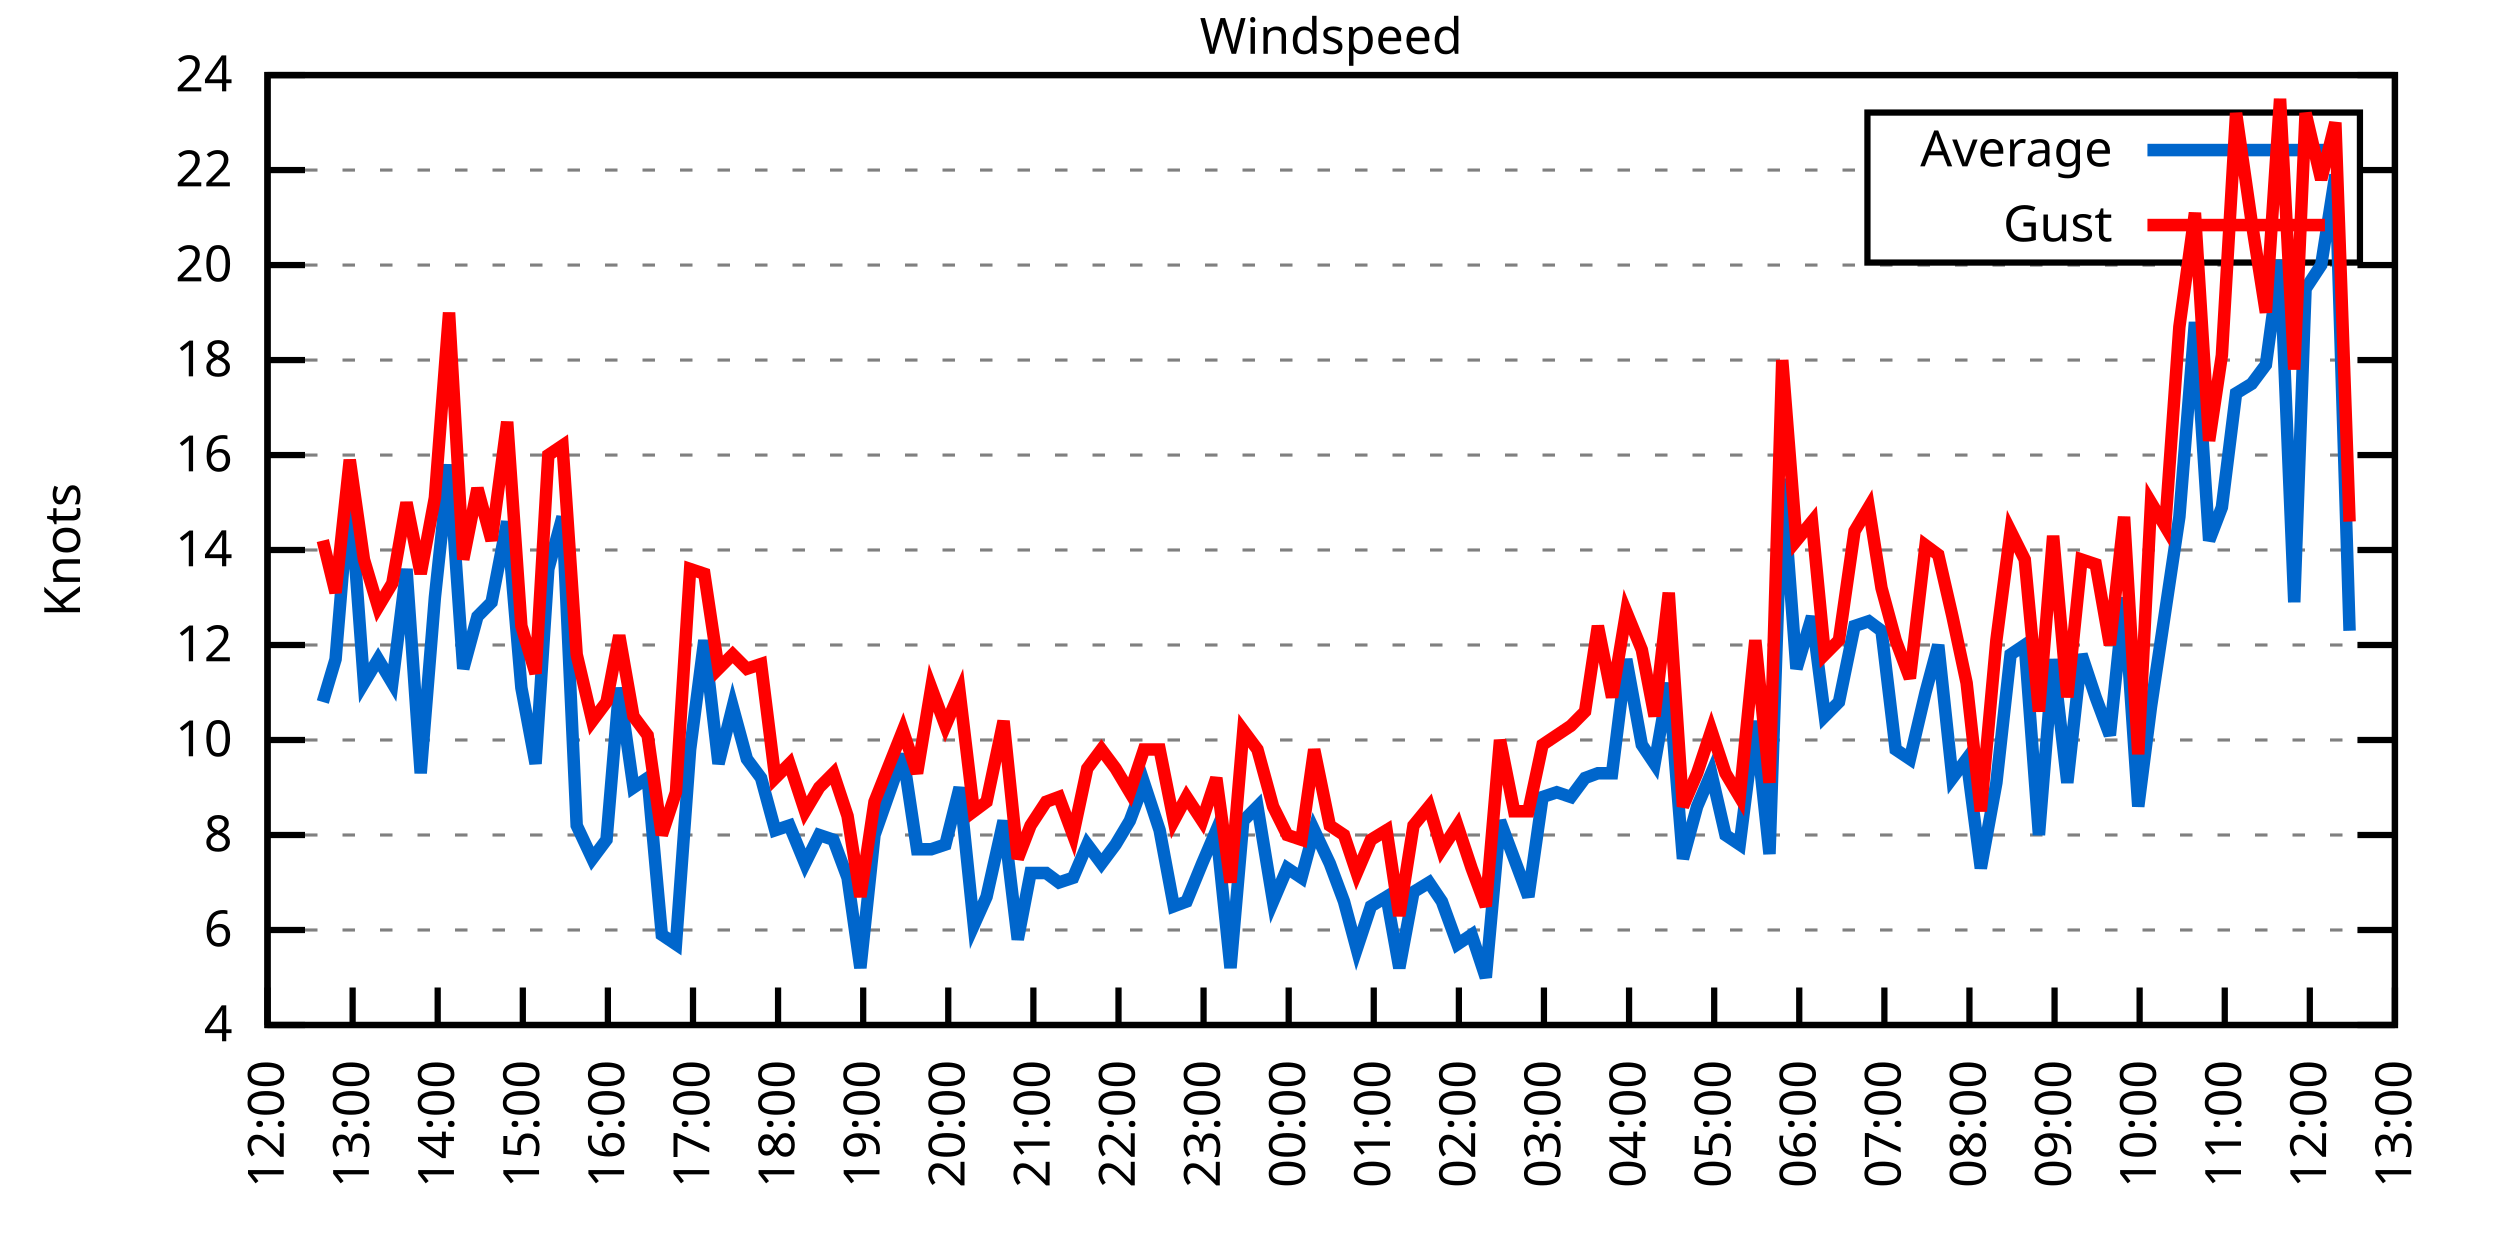
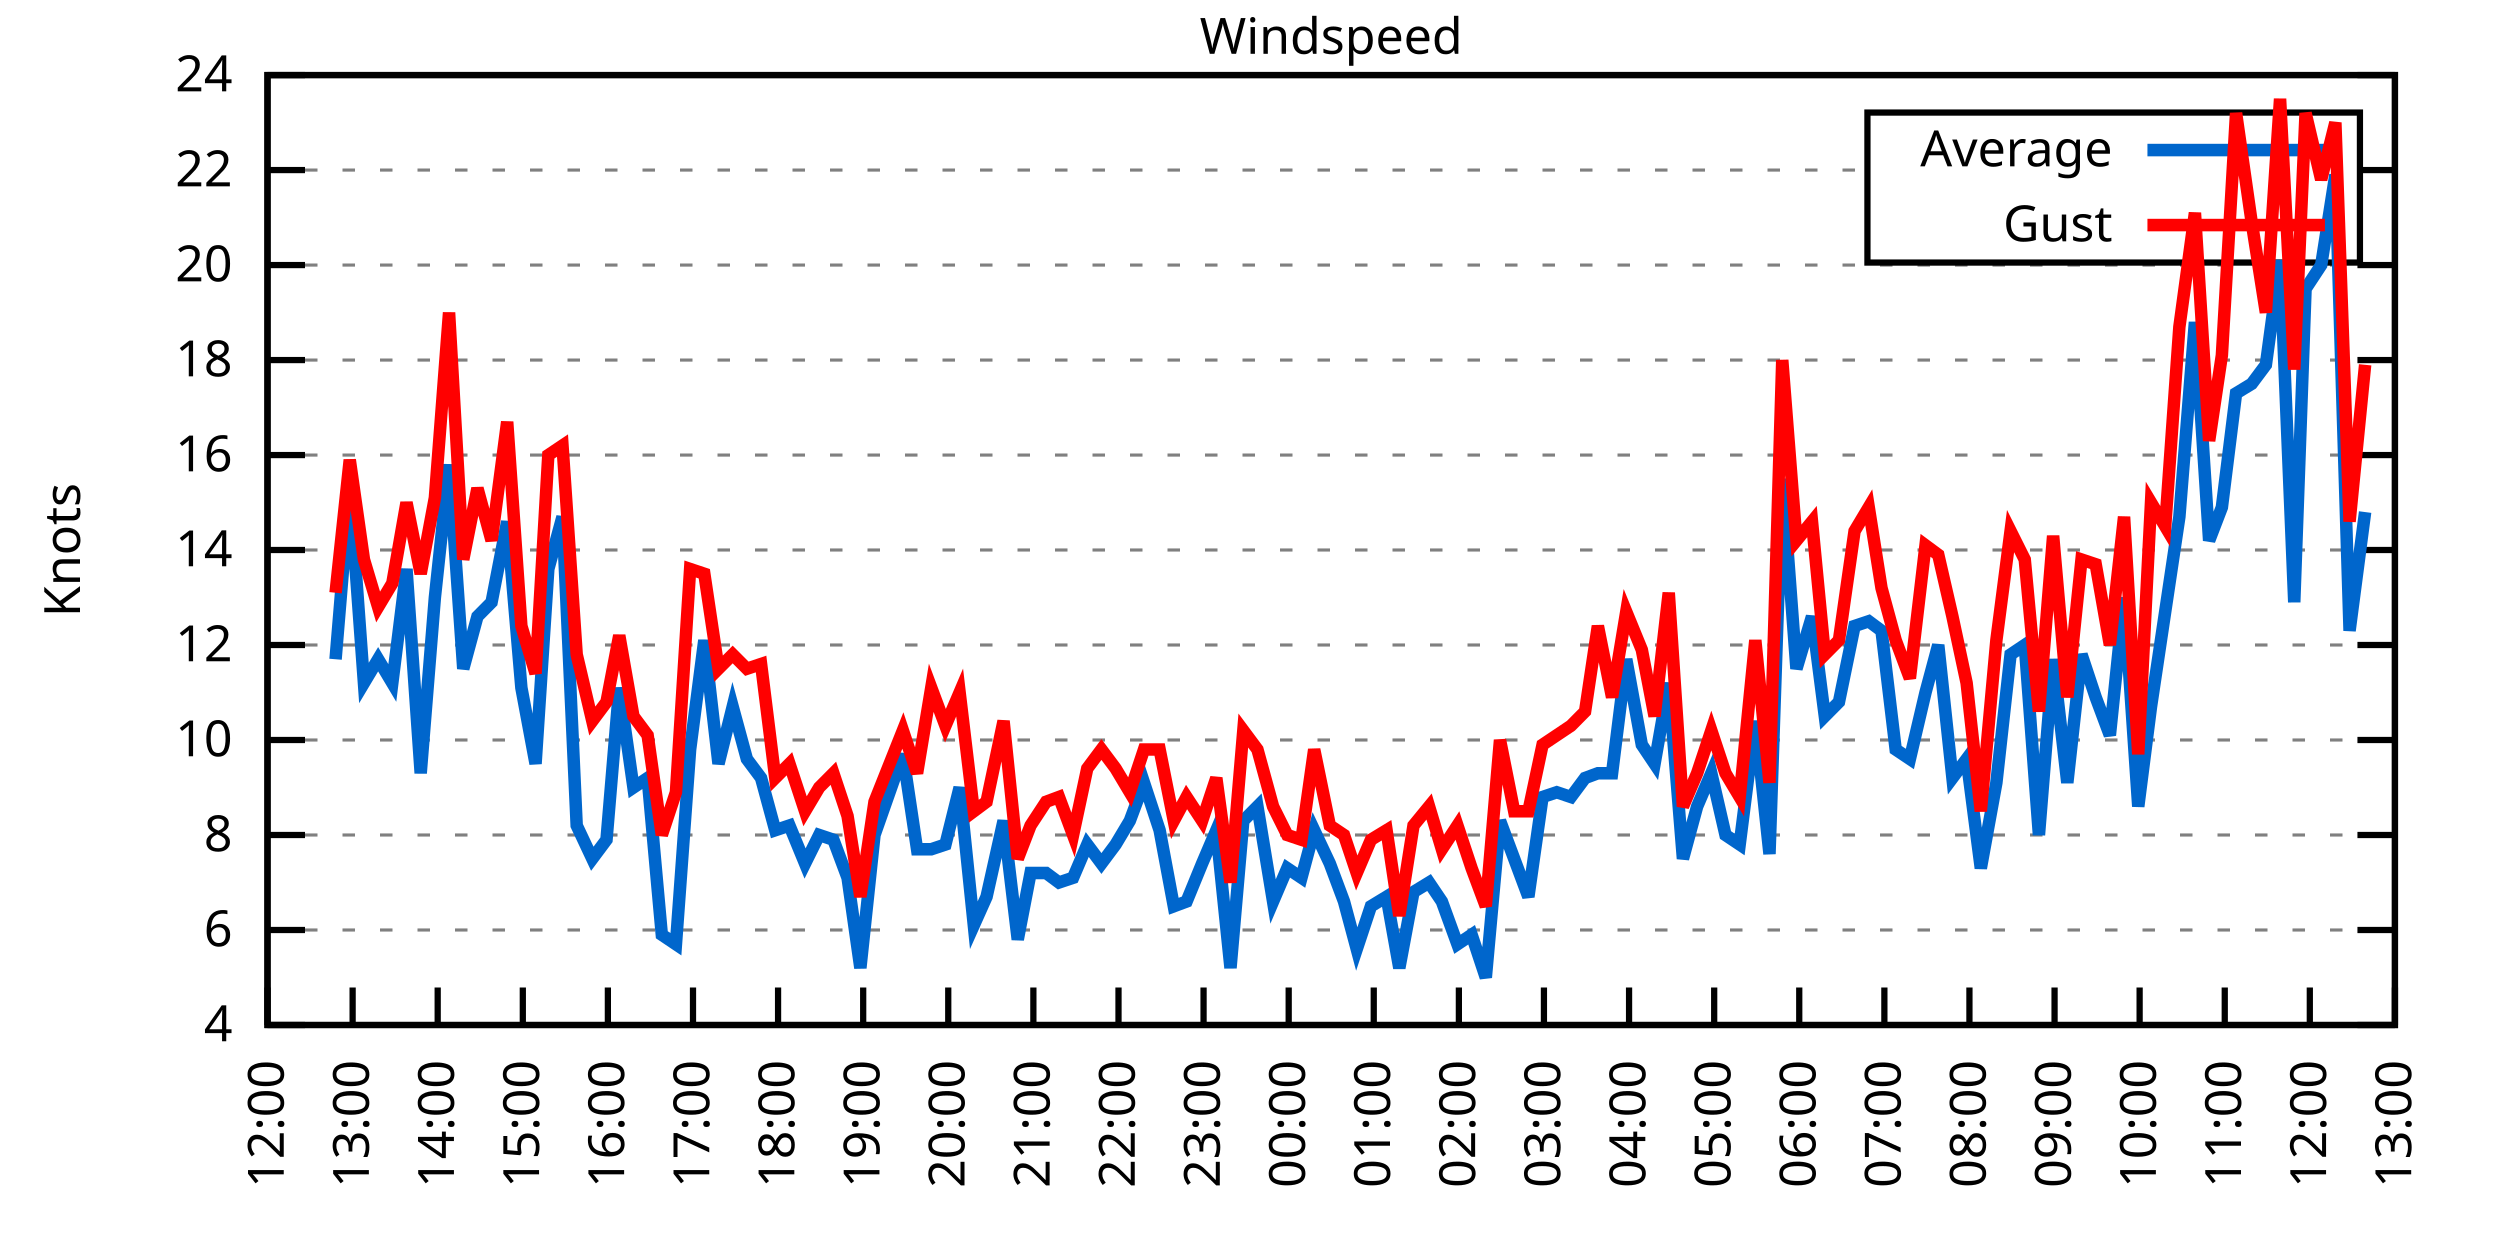
<svg xmlns="http://www.w3.org/2000/svg" xmlns:xlink="http://www.w3.org/1999/xlink" width="400" height="200" viewBox="0 0 400 200">
  <g id="gnuplot_canvas">
    <rect x="0" y="0" width="400" height="200" fill="none" />
    <defs>
      <circle id="gpDot" r="0.5" stroke-width="0.5" stroke="currentColor" />
      <path id="gpPt0" stroke-width="0.333" stroke="currentColor" d="M-1,0 h2 M0,-1 v2" />
      <path id="gpPt1" stroke-width="0.333" stroke="currentColor" d="M-1,-1 L1,1 M1,-1 L-1,1" />
      <path id="gpPt2" stroke-width="0.333" stroke="currentColor" d="M-1,0 L1,0 M0,-1 L0,1 M-1,-1 L1,1 M-1,1 L1,-1" />
      <rect id="gpPt3" stroke-width="0.333" stroke="currentColor" x="-1" y="-1" width="2" height="2" />
      <rect id="gpPt4" stroke-width="0.333" stroke="currentColor" fill="currentColor" x="-1" y="-1" width="2" height="2" />
      <circle id="gpPt5" stroke-width="0.333" stroke="currentColor" cx="0" cy="0" r="1" />
      <use xlink:href="#gpPt5" id="gpPt6" fill="currentColor" stroke="none" />
      <path id="gpPt7" stroke-width="0.333" stroke="currentColor" d="M0,-1.33 L-1.33,0.67 L1.33,0.67 z" />
      <use xlink:href="#gpPt7" id="gpPt8" fill="currentColor" stroke="none" />
      <use xlink:href="#gpPt7" id="gpPt9" stroke="currentColor" transform="rotate(180)" />
      <use xlink:href="#gpPt9" id="gpPt10" fill="currentColor" stroke="none" />
      <use xlink:href="#gpPt3" id="gpPt11" stroke="currentColor" transform="rotate(45)" />
      <use xlink:href="#gpPt11" id="gpPt12" fill="currentColor" stroke="none" />
      <path id="gpPt13" stroke-width="0.333" stroke="currentColor" d="M0,1.330 L1.265,0.411 L0.782,-1.067 L-0.782,-1.076 L-1.265,0.411 z" />
      <use xlink:href="#gpPt13" id="gpPt14" fill="currentColor" stroke="none" />
      <filter id="textbox" filterUnits="objectBoundingBox" x="0" y="0" height="1" width="1">
        <feFlood flood-color="white" flood-opacity="1" result="bgnd" />
        <feComposite in="SourceGraphic" in2="bgnd" operator="atop" />
      </filter>
      <filter id="greybox" filterUnits="objectBoundingBox" x="0" y="0" height="1" width="1">
        <feFlood flood-color="lightgrey" flood-opacity="1" result="grey" />
        <feComposite in="SourceGraphic" in2="grey" operator="atop" />
      </filter>
    </defs>
    <g fill="none" color="white" stroke="currentColor" stroke-width="1.00" stroke-linecap="butt" stroke-linejoin="miter">
</g>
    <g fill="none" color="black" stroke="currentColor" stroke-width="1.00" stroke-linecap="butt" stroke-linejoin="miter">
      <g stroke="none" shape-rendering="crispEdges">
        <polygon fill="rgb(255, 255, 255)" points="42.80,164.00 383.18,164.00 383.18,12.02 42.80,12.02 " />
      </g>
    </g>
    <g fill="none" color="black" stroke="currentColor" stroke-width="1.00" stroke-linecap="butt" stroke-linejoin="miter">
</g>
    <g fill="none" color="black" stroke="black" stroke-width="0.50" stroke-linecap="butt" stroke-linejoin="miter">
</g>
    <g fill="none" color="gray" stroke="currentColor" stroke-width="0.50" stroke-linecap="butt" stroke-linejoin="miter">
      <path stroke="gray" stroke-dasharray="2,4" class="gridline" d="M42.80,164.00 L383.19,164.00  " />
    </g>
    <g fill="none" color="gray" stroke="gray" stroke-width="1.00" stroke-linecap="butt" stroke-linejoin="miter">
</g>
    <g fill="none" color="black" stroke="currentColor" stroke-width="1.00" stroke-linecap="butt" stroke-linejoin="miter">
      <path stroke="black" d="M42.80,164.00 L48.80,164.00 M383.19,164.00 L377.19,164.00  " />
      <g transform="translate(37.20,166.60)" stroke="none" fill="black" font-family="Sans" font-size="8.00" text-anchor="end">
        <text>
          <tspan font-family="Sans"> 4</tspan>
        </text>
      </g>
    </g>
    <g fill="none" color="black" stroke="currentColor" stroke-width="1.00" stroke-linecap="butt" stroke-linejoin="miter">
</g>
    <g fill="none" color="black" stroke="black" stroke-width="0.50" stroke-linecap="butt" stroke-linejoin="miter">
</g>
    <g fill="none" color="gray" stroke="currentColor" stroke-width="0.50" stroke-linecap="butt" stroke-linejoin="miter">
      <path stroke="gray" stroke-dasharray="2,4" class="gridline" d="M42.80,148.80 L383.19,148.80  " />
    </g>
    <g fill="none" color="gray" stroke="gray" stroke-width="1.00" stroke-linecap="butt" stroke-linejoin="miter">
</g>
    <g fill="none" color="black" stroke="currentColor" stroke-width="1.00" stroke-linecap="butt" stroke-linejoin="miter">
      <path stroke="black" d="M42.80,148.80 L48.80,148.80 M383.19,148.80 L377.19,148.80  " />
      <g transform="translate(37.20,151.40)" stroke="none" fill="black" font-family="Sans" font-size="8.00" text-anchor="end">
        <text>
          <tspan font-family="Sans"> 6</tspan>
        </text>
      </g>
    </g>
    <g fill="none" color="black" stroke="currentColor" stroke-width="1.00" stroke-linecap="butt" stroke-linejoin="miter">
</g>
    <g fill="none" color="black" stroke="black" stroke-width="0.50" stroke-linecap="butt" stroke-linejoin="miter">
</g>
    <g fill="none" color="gray" stroke="currentColor" stroke-width="0.50" stroke-linecap="butt" stroke-linejoin="miter">
      <path stroke="gray" stroke-dasharray="2,4" class="gridline" d="M42.80,133.60 L383.19,133.60  " />
    </g>
    <g fill="none" color="gray" stroke="gray" stroke-width="1.00" stroke-linecap="butt" stroke-linejoin="miter">
</g>
    <g fill="none" color="black" stroke="currentColor" stroke-width="1.00" stroke-linecap="butt" stroke-linejoin="miter">
      <path stroke="black" d="M42.80,133.60 L48.80,133.60 M383.19,133.60 L377.19,133.60  " />
      <g transform="translate(37.20,136.20)" stroke="none" fill="black" font-family="Sans" font-size="8.00" text-anchor="end">
        <text>
          <tspan font-family="Sans"> 8</tspan>
        </text>
      </g>
    </g>
    <g fill="none" color="black" stroke="currentColor" stroke-width="1.00" stroke-linecap="butt" stroke-linejoin="miter">
</g>
    <g fill="none" color="black" stroke="black" stroke-width="0.50" stroke-linecap="butt" stroke-linejoin="miter">
</g>
    <g fill="none" color="gray" stroke="currentColor" stroke-width="0.50" stroke-linecap="butt" stroke-linejoin="miter">
      <path stroke="gray" stroke-dasharray="2,4" class="gridline" d="M42.80,118.40 L383.19,118.40  " />
    </g>
    <g fill="none" color="gray" stroke="gray" stroke-width="1.00" stroke-linecap="butt" stroke-linejoin="miter">
</g>
    <g fill="none" color="black" stroke="currentColor" stroke-width="1.00" stroke-linecap="butt" stroke-linejoin="miter">
      <path stroke="black" d="M42.80,118.40 L48.80,118.40 M383.19,118.40 L377.19,118.40  " />
      <g transform="translate(37.20,121.00)" stroke="none" fill="black" font-family="Sans" font-size="8.00" text-anchor="end">
        <text>
          <tspan font-family="Sans"> 10</tspan>
        </text>
      </g>
    </g>
    <g fill="none" color="black" stroke="currentColor" stroke-width="1.00" stroke-linecap="butt" stroke-linejoin="miter">
</g>
    <g fill="none" color="black" stroke="black" stroke-width="0.50" stroke-linecap="butt" stroke-linejoin="miter">
</g>
    <g fill="none" color="gray" stroke="currentColor" stroke-width="0.50" stroke-linecap="butt" stroke-linejoin="miter">
      <path stroke="gray" stroke-dasharray="2,4" class="gridline" d="M42.80,103.20 L383.19,103.20  " />
    </g>
    <g fill="none" color="gray" stroke="gray" stroke-width="1.00" stroke-linecap="butt" stroke-linejoin="miter">
</g>
    <g fill="none" color="black" stroke="currentColor" stroke-width="1.00" stroke-linecap="butt" stroke-linejoin="miter">
      <path stroke="black" d="M42.80,103.20 L48.80,103.20 M383.19,103.20 L377.19,103.20  " />
      <g transform="translate(37.20,105.80)" stroke="none" fill="black" font-family="Sans" font-size="8.00" text-anchor="end">
        <text>
          <tspan font-family="Sans"> 12</tspan>
        </text>
      </g>
    </g>
    <g fill="none" color="black" stroke="currentColor" stroke-width="1.00" stroke-linecap="butt" stroke-linejoin="miter">
</g>
    <g fill="none" color="black" stroke="black" stroke-width="0.50" stroke-linecap="butt" stroke-linejoin="miter">
</g>
    <g fill="none" color="gray" stroke="currentColor" stroke-width="0.50" stroke-linecap="butt" stroke-linejoin="miter">
      <path stroke="gray" stroke-dasharray="2,4" class="gridline" d="M42.80,88.00 L383.19,88.00  " />
    </g>
    <g fill="none" color="gray" stroke="gray" stroke-width="1.00" stroke-linecap="butt" stroke-linejoin="miter">
</g>
    <g fill="none" color="black" stroke="currentColor" stroke-width="1.00" stroke-linecap="butt" stroke-linejoin="miter">
      <path stroke="black" d="M42.80,88.00 L48.80,88.00 M383.19,88.00 L377.19,88.00  " />
      <g transform="translate(37.20,90.60)" stroke="none" fill="black" font-family="Sans" font-size="8.00" text-anchor="end">
        <text>
          <tspan font-family="Sans"> 14</tspan>
        </text>
      </g>
    </g>
    <g fill="none" color="black" stroke="currentColor" stroke-width="1.00" stroke-linecap="butt" stroke-linejoin="miter">
</g>
    <g fill="none" color="black" stroke="black" stroke-width="0.50" stroke-linecap="butt" stroke-linejoin="miter">
</g>
    <g fill="none" color="gray" stroke="currentColor" stroke-width="0.50" stroke-linecap="butt" stroke-linejoin="miter">
      <path stroke="gray" stroke-dasharray="2,4" class="gridline" d="M42.80,72.81 L383.19,72.81  " />
    </g>
    <g fill="none" color="gray" stroke="gray" stroke-width="1.00" stroke-linecap="butt" stroke-linejoin="miter">
</g>
    <g fill="none" color="black" stroke="currentColor" stroke-width="1.00" stroke-linecap="butt" stroke-linejoin="miter">
      <path stroke="black" d="M42.80,72.81 L48.80,72.81 M383.19,72.81 L377.19,72.81  " />
      <g transform="translate(37.20,75.41)" stroke="none" fill="black" font-family="Sans" font-size="8.00" text-anchor="end">
        <text>
          <tspan font-family="Sans"> 16</tspan>
        </text>
      </g>
    </g>
    <g fill="none" color="black" stroke="currentColor" stroke-width="1.00" stroke-linecap="butt" stroke-linejoin="miter">
</g>
    <g fill="none" color="black" stroke="black" stroke-width="0.50" stroke-linecap="butt" stroke-linejoin="miter">
</g>
    <g fill="none" color="gray" stroke="currentColor" stroke-width="0.50" stroke-linecap="butt" stroke-linejoin="miter">
      <path stroke="gray" stroke-dasharray="2,4" class="gridline" d="M42.80,57.61 L383.19,57.61  " />
    </g>
    <g fill="none" color="gray" stroke="gray" stroke-width="1.00" stroke-linecap="butt" stroke-linejoin="miter">
</g>
    <g fill="none" color="black" stroke="currentColor" stroke-width="1.00" stroke-linecap="butt" stroke-linejoin="miter">
      <path stroke="black" d="M42.80,57.61 L48.80,57.61 M383.19,57.61 L377.19,57.61  " />
      <g transform="translate(37.20,60.21)" stroke="none" fill="black" font-family="Sans" font-size="8.00" text-anchor="end">
        <text>
          <tspan font-family="Sans"> 18</tspan>
        </text>
      </g>
    </g>
    <g fill="none" color="black" stroke="currentColor" stroke-width="1.00" stroke-linecap="butt" stroke-linejoin="miter">
</g>
    <g fill="none" color="black" stroke="black" stroke-width="0.50" stroke-linecap="butt" stroke-linejoin="miter">
</g>
    <g fill="none" color="gray" stroke="currentColor" stroke-width="0.50" stroke-linecap="butt" stroke-linejoin="miter">
      <path stroke="gray" stroke-dasharray="2,4" class="gridline" d="M42.80,42.41 L383.19,42.41  " />
    </g>
    <g fill="none" color="gray" stroke="gray" stroke-width="1.00" stroke-linecap="butt" stroke-linejoin="miter">
</g>
    <g fill="none" color="black" stroke="currentColor" stroke-width="1.00" stroke-linecap="butt" stroke-linejoin="miter">
      <path stroke="black" d="M42.80,42.41 L48.80,42.41 M383.19,42.41 L377.19,42.41  " />
      <g transform="translate(37.20,45.01)" stroke="none" fill="black" font-family="Sans" font-size="8.00" text-anchor="end">
        <text>
          <tspan font-family="Sans"> 20</tspan>
        </text>
      </g>
    </g>
    <g fill="none" color="black" stroke="currentColor" stroke-width="1.00" stroke-linecap="butt" stroke-linejoin="miter">
</g>
    <g fill="none" color="black" stroke="black" stroke-width="0.50" stroke-linecap="butt" stroke-linejoin="miter">
</g>
    <g fill="none" color="gray" stroke="currentColor" stroke-width="0.50" stroke-linecap="butt" stroke-linejoin="miter">
      <path stroke="gray" stroke-dasharray="2,4" class="gridline" d="M42.80,27.21 L298.79,27.21 M377.59,27.21 L383.19,27.21  " />
    </g>
    <g fill="none" color="gray" stroke="gray" stroke-width="1.00" stroke-linecap="butt" stroke-linejoin="miter">
</g>
    <g fill="none" color="black" stroke="currentColor" stroke-width="1.00" stroke-linecap="butt" stroke-linejoin="miter">
      <path stroke="black" d="M42.80,27.21 L48.80,27.21 M383.19,27.21 L377.19,27.21  " />
      <g transform="translate(37.20,29.81)" stroke="none" fill="black" font-family="Sans" font-size="8.00" text-anchor="end">
        <text>
          <tspan font-family="Sans"> 22</tspan>
        </text>
      </g>
    </g>
    <g fill="none" color="black" stroke="currentColor" stroke-width="1.00" stroke-linecap="butt" stroke-linejoin="miter">
</g>
    <g fill="none" color="black" stroke="black" stroke-width="0.50" stroke-linecap="butt" stroke-linejoin="miter">
</g>
    <g fill="none" color="gray" stroke="currentColor" stroke-width="0.50" stroke-linecap="butt" stroke-linejoin="miter">
      <path stroke="gray" stroke-dasharray="2,4" class="gridline" d="M42.80,12.01 L383.19,12.01  " />
    </g>
    <g fill="none" color="gray" stroke="gray" stroke-width="1.00" stroke-linecap="butt" stroke-linejoin="miter">
</g>
    <g fill="none" color="black" stroke="currentColor" stroke-width="1.00" stroke-linecap="butt" stroke-linejoin="miter">
      <path stroke="black" d="M42.80,12.01 L48.80,12.01 M383.19,12.01 L377.19,12.01  " />
      <g transform="translate(37.20,14.61)" stroke="none" fill="black" font-family="Sans" font-size="8.00" text-anchor="end">
        <text>
          <tspan font-family="Sans"> 24</tspan>
        </text>
      </g>
    </g>
    <g fill="none" color="black" stroke="currentColor" stroke-width="1.00" stroke-linecap="butt" stroke-linejoin="miter">
      <path stroke="black" d="M42.80,164.00 L42.80,158.00  " />
      <g transform="translate(45.40,169.60) rotate(270.00)" stroke="none" fill="black" font-family="Sans" font-size="8.00" text-anchor="end">
        <text>
          <tspan font-family="Sans">12:00</tspan>
        </text>
      </g>
    </g>
    <g fill="none" color="black" stroke="currentColor" stroke-width="1.00" stroke-linecap="butt" stroke-linejoin="miter">
      <path stroke="black" d="M56.42,164.00 L56.42,158.00  " />
      <g transform="translate(59.02,169.60) rotate(270.00)" stroke="none" fill="black" font-family="Sans" font-size="8.00" text-anchor="end">
        <text>
          <tspan font-family="Sans">13:00</tspan>
        </text>
      </g>
    </g>
    <g fill="none" color="black" stroke="currentColor" stroke-width="1.00" stroke-linecap="butt" stroke-linejoin="miter">
      <path stroke="black" d="M70.03,164.00 L70.03,158.00  " />
      <g transform="translate(72.63,169.60) rotate(270.00)" stroke="none" fill="black" font-family="Sans" font-size="8.00" text-anchor="end">
        <text>
          <tspan font-family="Sans">14:00</tspan>
        </text>
      </g>
    </g>
    <g fill="none" color="black" stroke="currentColor" stroke-width="1.00" stroke-linecap="butt" stroke-linejoin="miter">
      <path stroke="black" d="M83.65,164.00 L83.65,158.00  " />
      <g transform="translate(86.25,169.60) rotate(270.00)" stroke="none" fill="black" font-family="Sans" font-size="8.00" text-anchor="end">
        <text>
          <tspan font-family="Sans">15:00</tspan>
        </text>
      </g>
    </g>
    <g fill="none" color="black" stroke="currentColor" stroke-width="1.00" stroke-linecap="butt" stroke-linejoin="miter">
      <path stroke="black" d="M97.26,164.00 L97.26,158.00  " />
      <g transform="translate(99.86,169.60) rotate(270.00)" stroke="none" fill="black" font-family="Sans" font-size="8.00" text-anchor="end">
        <text>
          <tspan font-family="Sans">16:00</tspan>
        </text>
      </g>
    </g>
    <g fill="none" color="black" stroke="currentColor" stroke-width="1.00" stroke-linecap="butt" stroke-linejoin="miter">
      <path stroke="black" d="M110.88,164.00 L110.88,158.00  " />
      <g transform="translate(113.48,169.60) rotate(270.00)" stroke="none" fill="black" font-family="Sans" font-size="8.00" text-anchor="end">
        <text>
          <tspan font-family="Sans">17:00</tspan>
        </text>
      </g>
    </g>
    <g fill="none" color="black" stroke="currentColor" stroke-width="1.00" stroke-linecap="butt" stroke-linejoin="miter">
      <path stroke="black" d="M124.49,164.00 L124.49,158.00  " />
      <g transform="translate(127.09,169.60) rotate(270.00)" stroke="none" fill="black" font-family="Sans" font-size="8.00" text-anchor="end">
        <text>
          <tspan font-family="Sans">18:00</tspan>
        </text>
      </g>
    </g>
    <g fill="none" color="black" stroke="currentColor" stroke-width="1.00" stroke-linecap="butt" stroke-linejoin="miter">
      <path stroke="black" d="M138.11,164.00 L138.11,158.00  " />
      <g transform="translate(140.71,169.60) rotate(270.00)" stroke="none" fill="black" font-family="Sans" font-size="8.00" text-anchor="end">
        <text>
          <tspan font-family="Sans">19:00</tspan>
        </text>
      </g>
    </g>
    <g fill="none" color="black" stroke="currentColor" stroke-width="1.00" stroke-linecap="butt" stroke-linejoin="miter">
      <path stroke="black" d="M151.72,164.00 L151.72,158.00  " />
      <g transform="translate(154.32,169.60) rotate(270.00)" stroke="none" fill="black" font-family="Sans" font-size="8.00" text-anchor="end">
        <text>
          <tspan font-family="Sans">20:00</tspan>
        </text>
      </g>
    </g>
    <g fill="none" color="black" stroke="currentColor" stroke-width="1.00" stroke-linecap="butt" stroke-linejoin="miter">
      <path stroke="black" d="M165.34,164.00 L165.34,158.00  " />
      <g transform="translate(167.94,169.60) rotate(270.00)" stroke="none" fill="black" font-family="Sans" font-size="8.00" text-anchor="end">
        <text>
          <tspan font-family="Sans">21:00</tspan>
        </text>
      </g>
    </g>
    <g fill="none" color="black" stroke="currentColor" stroke-width="1.00" stroke-linecap="butt" stroke-linejoin="miter">
      <path stroke="black" d="M178.96,164.00 L178.96,158.00  " />
      <g transform="translate(181.56,169.60) rotate(270.00)" stroke="none" fill="black" font-family="Sans" font-size="8.00" text-anchor="end">
        <text>
          <tspan font-family="Sans">22:00</tspan>
        </text>
      </g>
    </g>
    <g fill="none" color="black" stroke="currentColor" stroke-width="1.00" stroke-linecap="butt" stroke-linejoin="miter">
      <path stroke="black" d="M192.57,164.00 L192.57,158.00  " />
      <g transform="translate(195.17,169.60) rotate(270.00)" stroke="none" fill="black" font-family="Sans" font-size="8.00" text-anchor="end">
        <text>
          <tspan font-family="Sans">23:00</tspan>
        </text>
      </g>
    </g>
    <g fill="none" color="black" stroke="currentColor" stroke-width="1.00" stroke-linecap="butt" stroke-linejoin="miter">
      <path stroke="black" d="M206.19,164.00 L206.19,158.00  " />
      <g transform="translate(208.79,169.60) rotate(270.00)" stroke="none" fill="black" font-family="Sans" font-size="8.00" text-anchor="end">
        <text>
          <tspan font-family="Sans">00:00</tspan>
        </text>
      </g>
    </g>
    <g fill="none" color="black" stroke="currentColor" stroke-width="1.00" stroke-linecap="butt" stroke-linejoin="miter">
      <path stroke="black" d="M219.80,164.00 L219.80,158.00  " />
      <g transform="translate(222.40,169.60) rotate(270.00)" stroke="none" fill="black" font-family="Sans" font-size="8.00" text-anchor="end">
        <text>
          <tspan font-family="Sans">01:00</tspan>
        </text>
      </g>
    </g>
    <g fill="none" color="black" stroke="currentColor" stroke-width="1.00" stroke-linecap="butt" stroke-linejoin="miter">
      <path stroke="black" d="M233.42,164.00 L233.42,158.00  " />
      <g transform="translate(236.02,169.60) rotate(270.00)" stroke="none" fill="black" font-family="Sans" font-size="8.00" text-anchor="end">
        <text>
          <tspan font-family="Sans">02:00</tspan>
        </text>
      </g>
    </g>
    <g fill="none" color="black" stroke="currentColor" stroke-width="1.00" stroke-linecap="butt" stroke-linejoin="miter">
      <path stroke="black" d="M247.03,164.00 L247.03,158.00  " />
      <g transform="translate(249.63,169.60) rotate(270.00)" stroke="none" fill="black" font-family="Sans" font-size="8.00" text-anchor="end">
        <text>
          <tspan font-family="Sans">03:00</tspan>
        </text>
      </g>
    </g>
    <g fill="none" color="black" stroke="currentColor" stroke-width="1.00" stroke-linecap="butt" stroke-linejoin="miter">
      <path stroke="black" d="M260.65,164.00 L260.65,158.00  " />
      <g transform="translate(263.25,169.60) rotate(270.00)" stroke="none" fill="black" font-family="Sans" font-size="8.00" text-anchor="end">
        <text>
          <tspan font-family="Sans">04:00</tspan>
        </text>
      </g>
    </g>
    <g fill="none" color="black" stroke="currentColor" stroke-width="1.00" stroke-linecap="butt" stroke-linejoin="miter">
      <path stroke="black" d="M274.27,164.00 L274.27,158.00  " />
      <g transform="translate(276.87,169.60) rotate(270.00)" stroke="none" fill="black" font-family="Sans" font-size="8.00" text-anchor="end">
        <text>
          <tspan font-family="Sans">05:00</tspan>
        </text>
      </g>
    </g>
    <g fill="none" color="black" stroke="currentColor" stroke-width="1.00" stroke-linecap="butt" stroke-linejoin="miter">
      <path stroke="black" d="M287.88,164.00 L287.88,158.00  " />
      <g transform="translate(290.48,169.60) rotate(270.00)" stroke="none" fill="black" font-family="Sans" font-size="8.00" text-anchor="end">
        <text>
          <tspan font-family="Sans">06:00</tspan>
        </text>
      </g>
    </g>
    <g fill="none" color="black" stroke="currentColor" stroke-width="1.00" stroke-linecap="butt" stroke-linejoin="miter">
      <path stroke="black" d="M301.50,164.00 L301.50,158.00  " />
      <g transform="translate(304.10,169.60) rotate(270.00)" stroke="none" fill="black" font-family="Sans" font-size="8.00" text-anchor="end">
        <text>
          <tspan font-family="Sans">07:00</tspan>
        </text>
      </g>
    </g>
    <g fill="none" color="black" stroke="currentColor" stroke-width="1.00" stroke-linecap="butt" stroke-linejoin="miter">
      <path stroke="black" d="M315.11,164.00 L315.11,158.00  " />
      <g transform="translate(317.71,169.60) rotate(270.00)" stroke="none" fill="black" font-family="Sans" font-size="8.00" text-anchor="end">
        <text>
          <tspan font-family="Sans">08:00</tspan>
        </text>
      </g>
    </g>
    <g fill="none" color="black" stroke="currentColor" stroke-width="1.00" stroke-linecap="butt" stroke-linejoin="miter">
      <path stroke="black" d="M328.73,164.00 L328.73,158.00  " />
      <g transform="translate(331.33,169.60) rotate(270.00)" stroke="none" fill="black" font-family="Sans" font-size="8.00" text-anchor="end">
        <text>
          <tspan font-family="Sans">09:00</tspan>
        </text>
      </g>
    </g>
    <g fill="none" color="black" stroke="currentColor" stroke-width="1.00" stroke-linecap="butt" stroke-linejoin="miter">
      <path stroke="black" d="M342.34,164.00 L342.34,158.00  " />
      <g transform="translate(344.94,169.60) rotate(270.00)" stroke="none" fill="black" font-family="Sans" font-size="8.00" text-anchor="end">
        <text>
          <tspan font-family="Sans">10:00</tspan>
        </text>
      </g>
    </g>
    <g fill="none" color="black" stroke="currentColor" stroke-width="1.00" stroke-linecap="butt" stroke-linejoin="miter">
      <path stroke="black" d="M355.96,164.00 L355.96,158.00  " />
      <g transform="translate(358.56,169.60) rotate(270.00)" stroke="none" fill="black" font-family="Sans" font-size="8.00" text-anchor="end">
        <text>
          <tspan font-family="Sans">11:00</tspan>
        </text>
      </g>
    </g>
    <g fill="none" color="black" stroke="currentColor" stroke-width="1.00" stroke-linecap="butt" stroke-linejoin="miter">
      <path stroke="black" d="M369.57,164.00 L369.57,158.00  " />
      <g transform="translate(372.17,169.60) rotate(270.00)" stroke="none" fill="black" font-family="Sans" font-size="8.00" text-anchor="end">
        <text>
          <tspan font-family="Sans">12:00</tspan>
        </text>
      </g>
    </g>
    <g fill="none" color="black" stroke="currentColor" stroke-width="1.00" stroke-linecap="butt" stroke-linejoin="miter">
      <path stroke="black" d="M383.19,164.00 L383.19,158.00  " />
      <g transform="translate(385.79,169.60) rotate(270.00)" stroke="none" fill="black" font-family="Sans" font-size="8.00" text-anchor="end">
        <text>
          <tspan font-family="Sans">13:00</tspan>
        </text>
      </g>
    </g>
    <g fill="none" color="black" stroke="currentColor" stroke-width="1.00" stroke-linecap="butt" stroke-linejoin="miter">
</g>
    <g fill="none" color="black" stroke="currentColor" stroke-width="1.00" stroke-linecap="butt" stroke-linejoin="miter">
      <path stroke="black" d="M42.80,12.01 L42.80,164.00 L383.19,164.00 L383.19,12.01 L42.80,12.01 Z  " />
    </g>
    <g fill="none" color="black" stroke="currentColor" stroke-width="1.00" stroke-linecap="butt" stroke-linejoin="miter">
</g>
    <g fill="none" color="black" stroke="currentColor" stroke-width="1.00" stroke-linecap="butt" stroke-linejoin="miter">
      <path stroke="black" d="M298.79,42.01 L298.79,18.01 L377.59,18.01 L377.59,42.01 L298.79,42.01 Z  " />
    </g>
    <g id="Windspeed_plot_1">
      <g fill="none" color="white" stroke="black" stroke-width="2.00" stroke-linecap="butt" stroke-linejoin="miter">
</g>
      <g fill="none" color="black" stroke="currentColor" stroke-width="2.00" stroke-linecap="butt" stroke-linejoin="miter">
        <g transform="translate(337.99,26.61)" stroke="none" fill="black" font-family="Sans" font-size="8.00" text-anchor="end">
          <text>
            <tspan font-family="Sans">Average</tspan>
          </text>
        </g>
      </g>
      <g fill="none" color="black" stroke="currentColor" stroke-width="2.00" stroke-linecap="butt" stroke-linejoin="miter">
-         <path stroke="rgb(  0, 102, 204)" d="M343.59,24.01 L371.99,24.01 M51.65,112.32 L53.69,105.48 L55.96,78.13 L58.23,109.28 L60.50,105.48 L62.77,109.28   L65.04,91.04 L67.31,123.72 L69.58,95.60 L71.85,74.33 L74.12,107.00 L76.39,98.64 L78.65,96.36 L81.15,83.45   L83.42,110.04 L85.69,122.20 L87.73,91.04 L90.00,82.69 L92.27,132.08 L94.77,137.40 L97.04,134.36 L99.08,110.04   L101.35,126.00 L103.62,124.48 L105.89,149.56 L108.15,151.08 L110.42,119.92 L112.69,102.44 L114.96,122.20 L117.23,113.08   L119.50,121.44 L121.77,124.48 L124.04,132.84 L126.31,132.08 L128.81,138.16 L131.07,133.60 L133.34,134.36 L135.61,140.44   L137.66,154.88 L139.92,133.60 L144.46,120.68 L146.73,135.88 L149.00,135.88 L151.27,135.12 L153.54,126.00 L155.81,148.04   L157.85,143.48 L160.57,131.32 L162.84,150.32 L164.89,139.68 L167.38,139.68 L169.43,141.20 L171.69,140.44 L173.96,135.12   L176.23,138.16 L178.50,135.12 L180.77,131.32 L183.04,125.24 L185.54,132.84 L187.81,145.00 L189.85,144.24 L192.34,138.16   L194.61,132.84 L196.88,154.88 L198.93,131.32 L201.19,129.04 L203.69,144.24 L205.96,138.92 L208.23,140.44 L210.27,132.84   L212.77,138.16 L215.04,144.24 L217.08,151.84 L219.35,145.00 L221.85,143.48 L223.89,154.88 L226.16,142.72 L228.65,141.20   L230.70,144.24 L233.19,151.08 L235.46,149.56 L237.73,156.40 L240.00,131.32 L242.27,137.40 L244.54,143.48 L246.81,127.52   L249.08,126.76 L251.35,127.52 L253.61,124.48 L255.66,123.72 L257.93,123.72 L260.20,105.48 L262.69,119.16 L264.73,122.20   L267.00,109.28 L269.27,137.40 L271.54,129.04 L273.81,123.72 L276.08,133.60 L278.35,135.12 L280.85,115.36 L283.12,136.64   L285.16,76.61 L287.43,107.00 L289.92,98.64 L291.97,114.60 L294.23,112.32 L296.73,100.16 L299.00,99.40 L301.04,100.92   L303.31,119.92 L305.58,121.44 L308.08,110.80 L310.12,103.20 L312.39,124.48 L314.66,121.44 L316.93,138.92 L319.42,125.24   L321.69,104.72 L323.96,103.20 L326.23,133.60 L328.50,105.48 L330.77,125.24 L333.04,104.72 L335.31,111.56 L337.58,117.64   L339.85,95.60 L342.12,129.04 L344.16,113.08 L346.43,97.88 L348.70,82.69 L351.19,51.53 L353.46,86.49 L355.50,81.17   L357.77,62.93 L360.27,61.41 L362.54,58.37 L364.81,41.65 L367.08,96.36 L368.89,46.21 L371.39,42.41 L373.66,27.97   L375.93,100.92  " />
+         <path stroke="rgb(  0, 102, 204)" d="M343.59,24.01 L371.99,24.01 M53.69,105.48 L55.96,78.13 L58.23,109.28 L60.50,105.48 L62.77,109.28 L65.04,91.04   L67.31,123.72 L69.58,95.60 L71.85,74.33 L74.12,107.00 L76.39,98.64 L78.65,96.36 L81.15,83.45 L83.42,110.04   L85.69,122.20 L87.73,91.04 L90.00,82.69 L92.27,132.08 L94.77,137.40 L97.04,134.36 L99.08,110.04 L101.35,126.00   L103.62,124.48 L105.89,149.56 L108.15,151.08 L110.42,119.92 L112.69,102.44 L114.96,122.20 L117.23,113.08 L119.50,121.44   L121.77,124.48 L124.04,132.84 L126.31,132.08 L128.81,138.16 L131.07,133.60 L133.34,134.36 L135.61,140.44 L137.66,154.88   L139.92,133.60 L144.46,120.68 L146.73,135.88 L149.00,135.88 L151.27,135.12 L153.54,126.00 L155.81,148.04 L157.85,143.48   L160.57,131.32 L162.84,150.32 L164.89,139.68 L167.38,139.68 L169.43,141.20 L171.69,140.44 L173.96,135.12 L176.23,138.16   L178.50,135.12 L180.77,131.32 L183.04,125.24 L185.54,132.84 L187.81,145.00 L189.85,144.24 L192.34,138.16 L194.61,132.84   L196.88,154.88 L198.93,131.32 L201.19,129.04 L203.69,144.24 L205.96,138.92 L208.23,140.44 L210.27,132.84 L212.77,138.16   L215.04,144.24 L217.08,151.84 L219.35,145.00 L221.85,143.48 L223.89,154.88 L226.16,142.72 L228.65,141.20 L230.70,144.24   L233.19,151.08 L235.46,149.56 L237.73,156.40 L240.00,131.32 L242.27,137.40 L244.54,143.48 L246.81,127.52 L249.08,126.76   L251.35,127.52 L253.61,124.48 L255.66,123.72 L257.93,123.72 L260.20,105.48 L262.69,119.16 L264.73,122.20 L267.00,109.28   L269.27,137.40 L271.54,129.04 L273.81,123.72 L276.08,133.60 L278.35,135.12 L280.85,115.36 L283.12,136.64 L285.16,76.61   L287.43,107.00 L289.92,98.64 L291.97,114.60 L294.23,112.32 L296.73,100.16 L299.00,99.40 L301.04,100.92 L303.31,119.92   L305.58,121.44 L308.08,110.80 L310.12,103.20 L312.39,124.48 L314.66,121.44 L316.93,138.92 L319.42,125.24 L321.69,104.72   L323.96,103.20 L326.23,133.60 L328.50,105.48 L330.77,125.24 L333.04,104.72 L335.31,111.56 L337.58,117.64 L339.85,95.60   L342.12,129.04 L344.16,113.08 L346.43,97.88 L348.70,82.69 L351.19,51.53 L353.46,86.49 L355.50,81.17 L357.77,62.93   L360.27,61.41 L362.54,58.37 L364.81,41.65 L367.08,96.36 L368.89,46.21 L371.39,42.41 L373.66,27.97 L375.93,100.92   L378.42,81.93  " />
      </g>
    </g>
    <g id="Windspeed_plot_2">
      <g fill="none" color="black" stroke="currentColor" stroke-width="2.00" stroke-linecap="butt" stroke-linejoin="miter">
        <g transform="translate(337.99,38.61)" stroke="none" fill="black" font-family="Sans" font-size="8.00" text-anchor="end">
          <text>
            <tspan font-family="Sans">Gust</tspan>
          </text>
        </g>
      </g>
      <g fill="none" color="black" stroke="currentColor" stroke-width="2.00" stroke-linecap="butt" stroke-linejoin="miter">
-         <path stroke="rgb(255,   0,   0)" d="M343.59,36.01 L371.99,36.01 M51.65,86.49 L53.69,94.84 L55.96,73.57 L58.23,89.52 L60.50,97.12 L62.77,93.32   L65.04,80.41 L67.31,91.80 L69.58,79.65 L71.85,50.01 L74.12,89.52 L76.39,78.13 L78.65,86.49 L81.15,67.49   L83.42,100.16 L85.69,107.76 L87.73,72.81 L90.00,71.29 L92.27,104.72 L94.77,115.36 L97.04,112.32 L99.08,101.68   L101.35,114.60 L103.62,117.64 L105.89,133.60 L108.15,126.76 L110.42,91.04 L112.69,91.80 L114.96,107.00 L117.23,104.72   L119.50,107.00 L121.77,106.24 L124.04,124.48 L126.31,122.20 L128.81,129.80 L131.07,126.00 L133.34,123.72 L135.61,130.56   L137.66,143.48 L139.92,128.28 L144.46,116.88 L146.73,123.72 L149.00,110.04 L151.27,116.12 L153.54,110.80 L155.81,129.80   L157.85,128.28 L160.57,115.36 L162.84,137.40 L164.89,132.08 L167.38,128.28 L169.43,127.52 L171.69,133.60 L173.96,122.96   L176.23,119.92 L178.50,122.96 L180.77,126.76 L183.04,119.92 L185.54,119.92 L187.81,131.32 L189.85,127.52 L192.34,131.32   L194.61,124.48 L196.88,141.20 L198.93,116.88 L201.19,119.92 L203.69,129.04 L205.96,133.60 L208.23,134.36 L210.27,119.92   L212.77,132.08 L215.04,133.60 L217.08,139.68 L219.35,134.36 L221.85,132.84 L223.89,146.52 L226.16,132.08 L228.65,129.04   L230.70,135.88 L233.19,132.08 L235.46,138.92 L237.73,145.00 L240.00,118.40 L242.27,129.80 L244.54,129.80 L246.81,119.16   L249.08,117.64 L251.35,116.12 L253.61,113.84 L255.66,100.16 L257.93,111.56 L260.20,97.88 L262.69,103.96 L264.73,114.60   L267.00,94.84 L269.27,129.04 L271.54,123.72 L273.81,116.88 L276.08,123.72 L278.35,127.52 L280.85,102.44 L283.12,125.24   L285.16,57.61 L287.43,86.49 L289.92,83.45 L291.97,104.72 L294.23,102.44 L296.73,84.97 L299.00,81.17 L301.04,94.08   L303.31,102.44 L305.58,108.52 L308.08,87.25 L310.12,88.76 L312.39,98.64 L314.66,109.28 L316.93,129.80 L319.42,102.44   L321.69,84.97 L323.96,89.52 L326.23,113.84 L328.50,85.73 L330.77,111.56 L333.04,89.52 L335.31,90.28 L337.58,103.20   L339.85,82.69 L342.12,120.68 L344.16,80.41 L346.43,84.21 L348.70,52.29 L351.19,34.05 L353.46,70.53 L355.50,56.85   L357.77,18.09 L360.27,35.57 L362.54,50.01 L364.81,15.81 L367.08,59.13 L368.89,18.09 L371.39,28.73 L373.66,19.61   L375.93,83.45  " />
+         <path stroke="rgb(255,   0,   0)" d="M343.59,36.01 L371.99,36.01 M53.69,94.84 L55.96,73.57 L58.23,89.52 L60.50,97.12 L62.77,93.32 L65.04,80.41   L67.31,91.80 L69.58,79.65 L71.85,50.01 L74.12,89.52 L76.39,78.13 L78.65,86.49 L81.15,67.49 L83.42,100.16   L85.69,107.76 L87.73,72.81 L90.00,71.29 L92.27,104.72 L94.77,115.36 L97.04,112.32 L99.08,101.68 L101.35,114.60   L103.62,117.64 L105.89,133.60 L108.15,126.76 L110.42,91.04 L112.69,91.80 L114.96,107.00 L117.23,104.72 L119.50,107.00   L121.77,106.24 L124.04,124.48 L126.31,122.20 L128.81,129.80 L131.07,126.00 L133.34,123.72 L135.61,130.56 L137.66,143.48   L139.92,128.28 L144.46,116.88 L146.73,123.72 L149.00,110.04 L151.27,116.12 L153.54,110.80 L155.81,129.80 L157.85,128.28   L160.57,115.36 L162.84,137.40 L164.89,132.08 L167.38,128.28 L169.43,127.52 L171.69,133.60 L173.96,122.96 L176.23,119.92   L178.50,122.96 L180.77,126.76 L183.04,119.92 L185.54,119.92 L187.81,131.32 L189.85,127.52 L192.34,131.32 L194.61,124.48   L196.88,141.20 L198.93,116.88 L201.19,119.92 L203.69,129.04 L205.96,133.60 L208.23,134.36 L210.27,119.92 L212.77,132.08   L215.04,133.60 L217.08,139.68 L219.35,134.36 L221.85,132.84 L223.89,146.52 L226.16,132.08 L228.65,129.04 L230.70,135.88   L233.19,132.08 L235.46,138.92 L237.73,145.00 L240.00,118.40 L242.27,129.80 L244.54,129.80 L246.81,119.16 L249.08,117.64   L251.35,116.12 L253.61,113.84 L255.66,100.16 L257.93,111.56 L260.20,97.88 L262.69,103.96 L264.73,114.60 L267.00,94.84   L269.27,129.04 L271.54,123.72 L273.81,116.88 L276.08,123.72 L278.35,127.52 L280.85,102.44 L283.12,125.24 L285.16,57.61   L287.43,86.49 L289.92,83.45 L291.97,104.72 L294.23,102.44 L296.73,84.97 L299.00,81.17 L301.04,94.08 L303.31,102.44   L305.58,108.52 L308.08,87.25 L310.12,88.76 L312.39,98.64 L314.66,109.28 L316.93,129.80 L319.42,102.44 L321.69,84.97   L323.96,89.52 L326.23,113.84 L328.50,85.73 L330.77,111.56 L333.04,89.52 L335.31,90.28 L337.58,103.20 L339.85,82.69   L342.12,120.68 L344.16,80.41 L346.43,84.21 L348.70,52.29 L351.19,34.05 L353.46,70.53 L355.50,56.85 L357.77,18.09   L360.27,35.57 L362.54,50.01 L364.81,15.81 L367.08,59.13 L368.89,18.09 L371.39,28.73 L373.66,19.61 L375.93,83.45   L378.42,58.37  " />
      </g>
    </g>
    <g fill="none" color="black" stroke="currentColor" stroke-width="2.00" stroke-linecap="butt" stroke-linejoin="miter">
</g>
    <g fill="none" color="black" stroke="black" stroke-width="1.00" stroke-linecap="butt" stroke-linejoin="miter">
</g>
    <g fill="none" color="black" stroke="currentColor" stroke-width="1.00" stroke-linecap="butt" stroke-linejoin="miter">
      <path stroke="black" d="M42.80,12.01 L42.80,164.00 L383.19,164.00 L383.19,12.01 L42.80,12.01 Z  " />
      <g transform="translate(12.80,88.01) rotate(270.00)" stroke="none" fill="black" font-family="Sans" font-size="8.00" text-anchor="middle">
        <text>
          <tspan font-family="Sans">Knots</tspan>
        </text>
      </g>
    </g>
    <g fill="none" color="black" stroke="currentColor" stroke-width="1.00" stroke-linecap="butt" stroke-linejoin="miter">
</g>
    <g fill="none" color="black" stroke="currentColor" stroke-width="1.00" stroke-linecap="butt" stroke-linejoin="miter">
      <g transform="translate(212.99,8.61)" stroke="none" fill="black" font-family="Sans" font-size="8.00" text-anchor="middle">
        <text>
          <tspan font-family="Sans">Windspeed</tspan>
        </text>
      </g>
    </g>
    <g fill="none" color="black" stroke="currentColor" stroke-width="1.00" stroke-linecap="butt" stroke-linejoin="miter">
</g>
  </g>
</svg>
